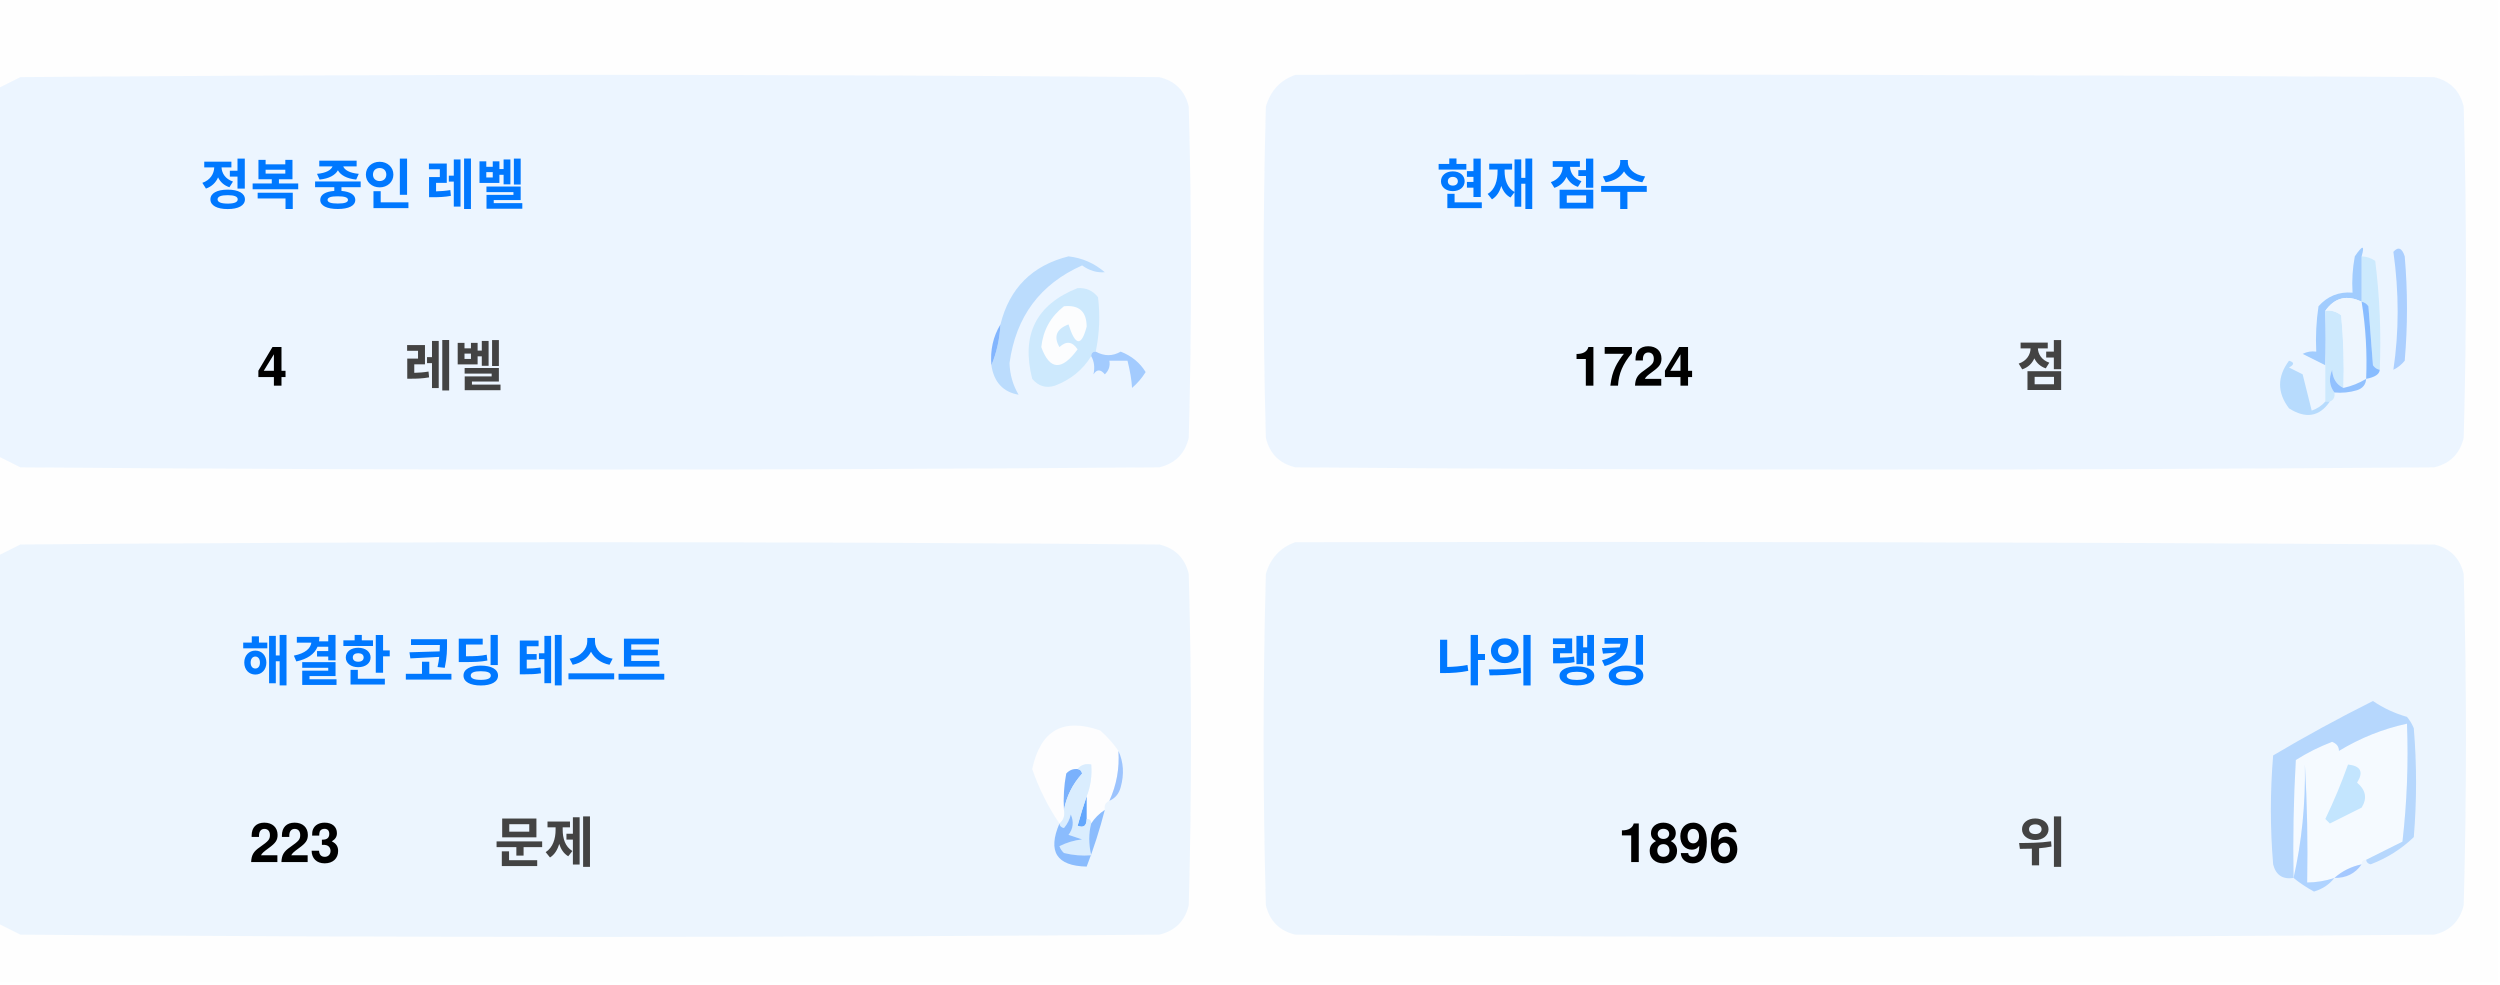
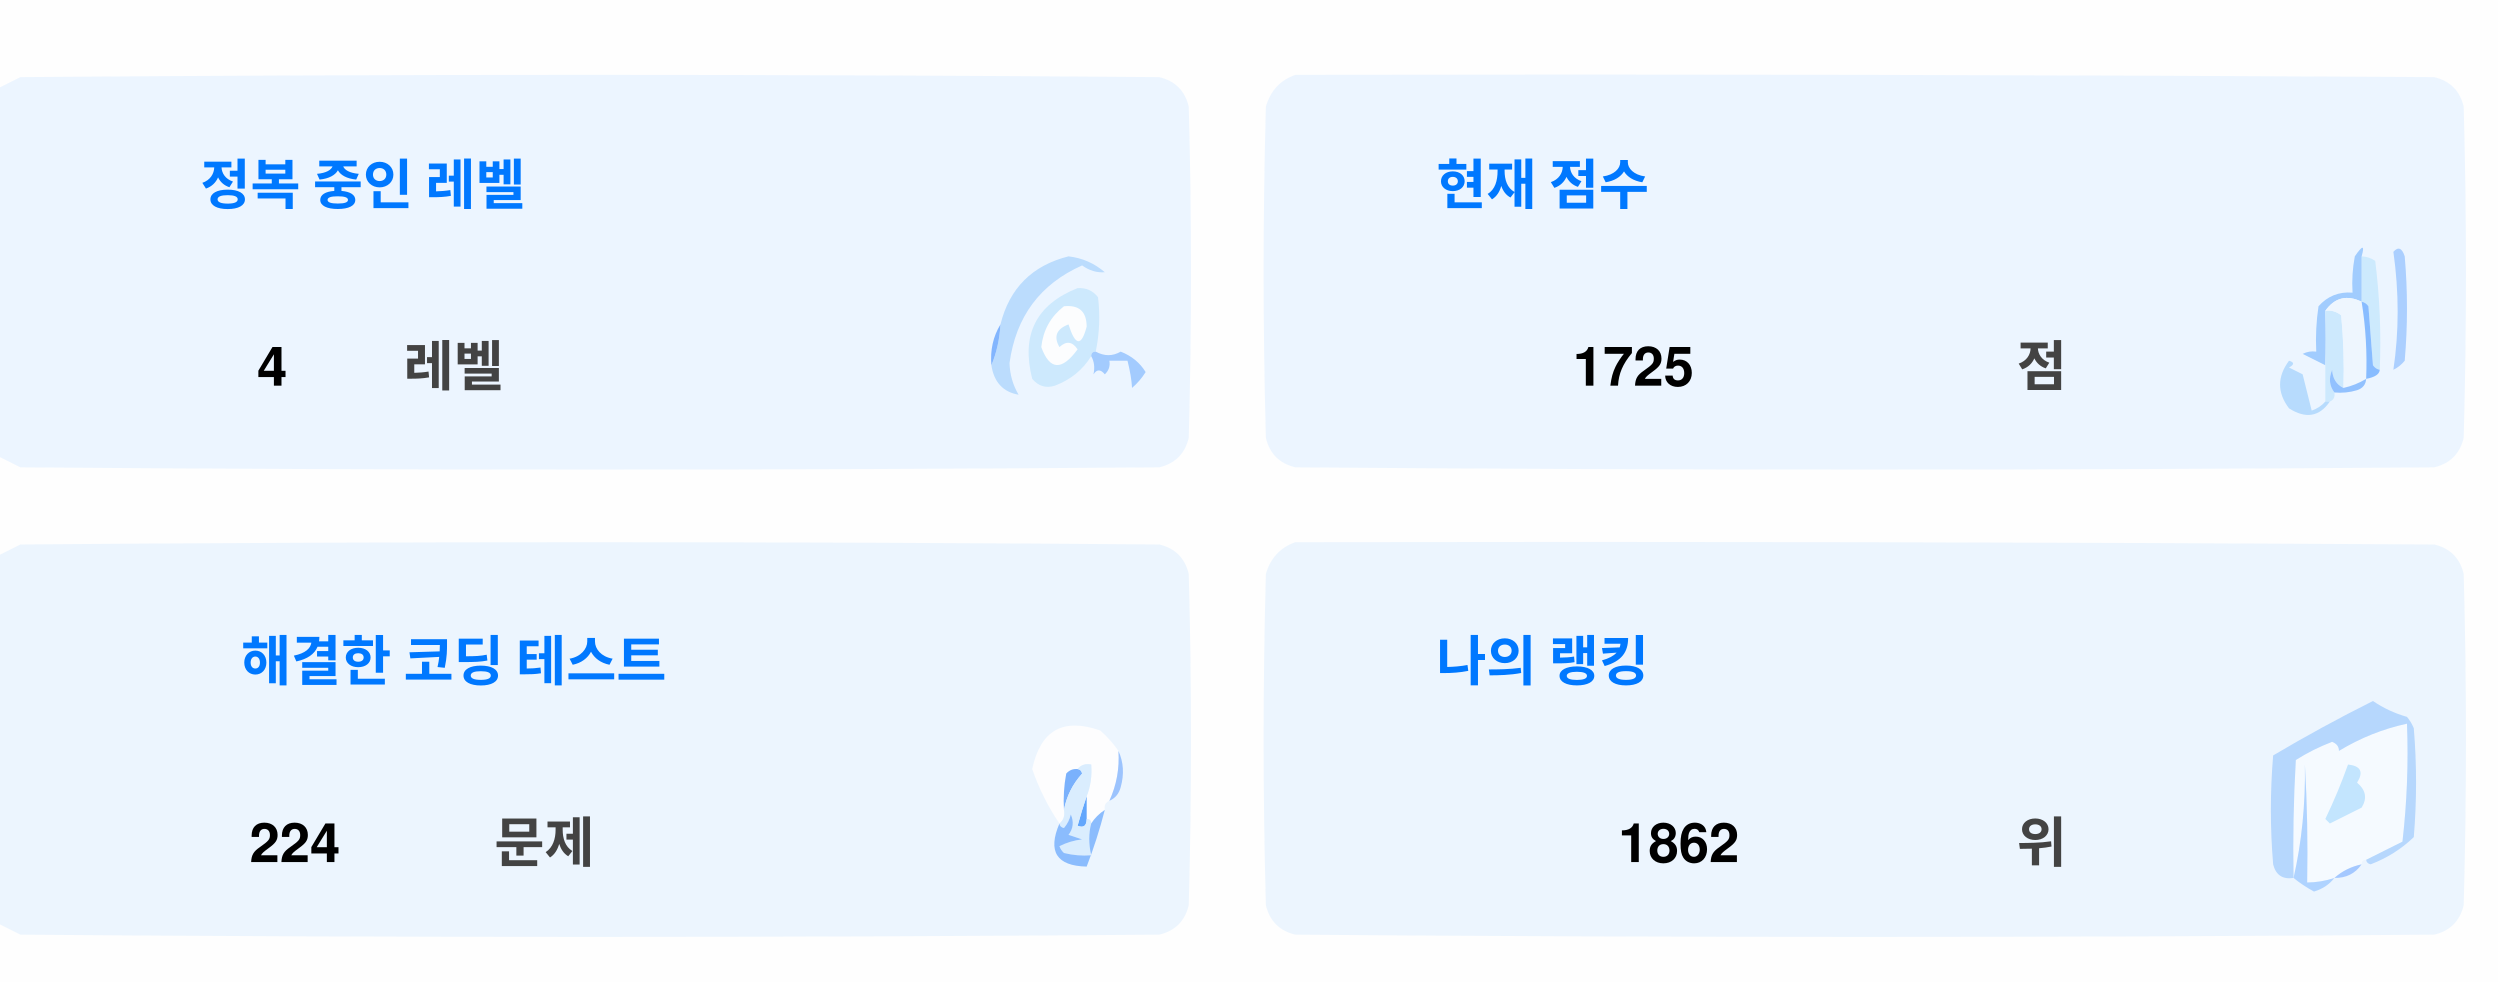
<svg xmlns="http://www.w3.org/2000/svg" version="1.1" width="551px" height="217px" style="shape-rendering:geometricPrecision; text-rendering:geometricPrecision; image-rendering:optimizeQuality; fill-rule:evenodd; clip-rule:evenodd">
  <style>.title {fill: #434343;font-size: 1rem;line-height: 1.5rem;font-weight: bold;font-family: -apple-system, BlinkMacSystemFont, Segoe UI, Helvetica, Arial, sans-serif, Apple Color Emoji, Segoe UI Emoji;}.desc {fill: #434343;font-size: 2.5rem;font-weight: bold;line-height: 1.5rem;font-family: -apple-system, BlinkMacSystemFont, Segoe UI, Helvetica, Arial, sans-serif, Apple Color Emoji, Segoe UI Emoji;}.desc-2 {fill: #434343;font-size: 1rem;font-weight: bold;line-height: 1.5rem;font-family: -apple-system, BlinkMacSystemFont, Segoe UI, Helvetica, Arial, sans-serif, Apple Color Emoji, Segoe UI Emoji;}.text, .desc {animation: twinkling 4s ease-in-out infinite;}@keyframes twinkling {40% { opacity: 1; }50% { opacity: 0.5; }60% { opacity: 1; }70% { opacity: 0.5; }80% { opacity: 1; }}</style>
  <g>
    <path style="opacity:1" fill="#fefefe" d="M -0.5,-0.5 C 183.167,-0.5 366.833,-0.5 550.5,-0.5C 550.5,71.833 550.5,144.167 550.5,216.5C 366.833,216.5 183.167,216.5 -0.5,216.5C -0.5,212.167 -0.5,207.833 -0.5,203.5C 1.14,204.32 2.807,205.153 4.5,206C 88.167,206.667 171.833,206.667 255.5,206C 259,205.167 261.167,203 262,199.5C 262.667,175.167 262.667,150.833 262,126.5C 261.167,123 259,120.833 255.5,120C 171.833,119.333 88.167,119.333 4.5,120C 2.807,120.847 1.14,121.68 -0.5,122.5C -0.5,115.167 -0.5,107.833 -0.5,100.5C 1.14,101.32 2.807,102.153 4.5,103C 88.167,103.667 171.833,103.667 255.5,103C 259,102.167 261.167,100 262,96.5C 262.667,72.167 262.667,47.833 262,23.5C 261.167,20 259,17.833 255.5,17C 171.833,16.333 88.167,16.333 4.5,17C 2.807,17.847 1.14,18.68 -0.5,19.5C -0.5,12.833 -0.5,6.167 -0.5,-0.5 Z" />
  </g>
  <g>
    <path style="opacity:1" fill="#ecf5ff" d="M -0.5,100.5 C -0.5,73.5 -0.5,46.5 -0.5,19.5C 1.14,18.68 2.807,17.847 4.5,17C 88.167,16.333 171.833,16.333 255.5,17C 259,17.833 261.167,20 262,23.5C 262.667,47.833 262.667,72.167 262,96.5C 261.167,100 259,102.167 255.5,103C 171.833,103.667 88.167,103.667 4.5,103C 2.807,102.153 1.14,101.32 -0.5,100.5 Z" />
  </g>
  <g>
    <path style="opacity:1" fill="#ecf5ff" d="M 285.5,16.5 C 369.167,16.333 452.834,16.5 536.5,17C 540,17.833 542.167,20 543,23.5C 543.667,47.833 543.667,72.167 543,96.5C 542.167,100 540,102.167 536.5,103C 452.833,103.667 369.167,103.667 285.5,103C 282,102.167 279.833,100 279,96.5C 278.333,72.167 278.333,47.833 279,23.5C 280.018,19.985 282.185,17.652 285.5,16.5 Z" />
  </g>
  <g>
    <path style="opacity:1" fill="#cdeafd" d="M 520.5,56.5 C 521.583,56.539 522.583,56.873 523.5,57.5C 524.498,65.472 524.831,73.472 524.5,81.5C 523.883,81.389 523.383,81.056 523,80.5C 522.667,76.167 522.333,71.833 522,67.5C 521.617,66.944 521.117,66.611 520.5,66.5C 520.5,63.167 520.5,59.833 520.5,56.5 Z" />
  </g>
  <g>
    <path style="opacity:1" fill="#abcfff" d="M 527.5,55.5 C 528.566,54.308 529.399,54.641 530,56.5C 530.667,64.167 530.667,71.833 530,79.5C 529.311,80.357 528.478,81.023 527.5,81.5C 528.758,73.08 528.758,64.414 527.5,55.5 Z" />
  </g>
  <g>
    <path style="opacity:1" fill="#bbdcfd" d="M 218.5,80.5 C 219.657,77.727 220.324,74.727 220.5,71.5C 222.49,63.51 227.49,58.51 235.5,56.5C 238.528,56.847 241.194,58.014 243.5,60C 241.744,60.141 240.078,59.641 238.5,58.5C 229.247,62.607 223.914,69.773 222.5,80C 222.565,82.526 223.232,84.859 224.5,87C 221.07,86.397 219.07,84.231 218.5,80.5 Z" />
  </g>
  <g>
    <path style="opacity:1" fill="#cde9fd" d="M 241.5,77.5 C 240.833,77.5 240.5,77.833 240.5,78.5C 238.628,81.529 235.961,83.695 232.5,85C 230.536,85.624 228.869,85.124 227.5,83.5C 225.021,73.791 228.354,67.124 237.5,63.5C 239.374,63.39 240.874,64.056 242,65.5C 242.497,69.524 242.331,73.524 241.5,77.5 Z" />
  </g>
  <g>
    <path style="opacity:1" fill="#fcfdfe" d="M 234.5,67.5 C 237.826,67.162 239.493,68.662 239.5,72C 238.334,76.434 237,76.267 235.5,71.5C 232.832,72.515 232.166,74.182 233.5,76.5C 235.017,75.089 236.351,75.256 237.5,77C 234.006,81.771 231.34,81.605 229.5,76.5C 229.904,72.771 231.571,69.771 234.5,67.5 Z" />
  </g>
  <g>
    <path style="opacity:1" fill="#a1ccfe" d="M 520.5,56.5 C 520.5,59.833 520.5,63.167 520.5,66.5C 517.238,64.922 514.572,65.589 512.5,68.5C 512.617,72.81 512.617,76.81 512.5,80.5C 510.86,79.68 509.193,78.847 507.5,78C 508.448,77.517 509.448,77.35 510.5,77.5C 510.335,74.15 510.502,70.817 511,67.5C 512.995,65.253 515.495,64.253 518.5,64.5C 518.336,61.813 518.503,59.146 519,56.5C 520.731,53.969 521.231,53.969 520.5,56.5 Z" />
  </g>
  <g>
    <path style="opacity:1" fill="#cde9fd" d="M 512.5,68.5 C 513.822,68.33 514.989,68.663 516,69.5C 516.499,74.823 516.666,80.156 516.5,85.5C 514.955,84.77 514.122,83.437 514,81.5C 513.22,83.387 513.387,85.054 514.5,86.5C 514.672,87.492 514.338,88.158 513.5,88.5C 513.167,88.5 512.833,88.5 512.5,88.5C 512.5,85.833 512.5,83.167 512.5,80.5C 512.617,76.81 512.617,72.81 512.5,68.5 Z" />
  </g>
  <g>
    <path style="opacity:1" fill="#eef6fe" d="M 520.5,66.5 C 521.407,72.106 521.74,77.773 521.5,83.5C 519.95,84.441 518.284,85.108 516.5,85.5C 516.666,80.156 516.499,74.823 516,69.5C 514.989,68.663 513.822,68.33 512.5,68.5C 514.572,65.589 517.238,64.922 520.5,66.5 Z" />
  </g>
  <g>
    <path style="opacity:1" fill="#88bcff" d="M 520.5,66.5 C 521.117,66.611 521.617,66.944 522,67.5C 522.333,71.833 522.667,76.167 523,80.5C 523.383,81.056 523.883,81.389 524.5,81.5C 524.445,82.469 523.445,83.136 521.5,83.5C 521.74,77.773 521.407,72.106 520.5,66.5 Z" />
  </g>
  <g>
    <path style="opacity:1" fill="#82b5fe" d="M 220.5,71.5 C 220.324,74.727 219.657,77.727 218.5,80.5C 218.215,77.171 218.882,74.171 220.5,71.5 Z" />
  </g>
  <g>
    <path style="opacity:1" fill="#a3cbfe" d="M 240.5,78.5 C 240.5,77.833 240.833,77.5 241.5,77.5C 243.391,78.536 245.224,78.536 247,77.5C 249.391,78.429 251.225,79.929 252.5,82C 251.681,83.319 250.681,84.486 249.5,85.5C 249.409,83.777 249.075,81.777 248.5,79.5C 247.167,79.5 245.833,79.5 244.5,79.5C 244.719,80.675 244.386,81.675 243.5,82.5C 242.575,81.359 241.741,81.359 241,82.5C 241.331,80.981 241.164,79.648 240.5,78.5 Z" />
  </g>
  <g>
    <path style="opacity:1" fill="#b7dbfd" d="M 512.5,88.5 C 512.833,88.5 513.167,88.5 513.5,88.5C 511.199,91.857 508.199,92.357 504.5,90C 501.872,86.535 501.872,83.035 504.5,79.5C 505.696,79.846 505.696,80.346 504.5,81C 505.5,81.5 506.5,82 507.5,82.5C 508.167,85.167 508.833,87.833 509.5,90.5C 510.739,90.058 511.739,89.391 512.5,88.5 Z" />
  </g>
  <g>
    <path style="opacity:1" fill="#92c1fe" d="M 516.5,85.5 C 518.284,85.108 519.95,84.441 521.5,83.5C 521.423,84.75 520.756,85.583 519.5,86C 517.866,86.493 516.199,86.66 514.5,86.5C 513.387,85.054 513.22,83.387 514,81.5C 514.122,83.437 514.955,84.77 516.5,85.5 Z" />
  </g>
  <g>
    <path style="opacity:1" fill="#ecf5fe" d="M -0.5,203.5 C -0.5,176.5 -0.5,149.5 -0.5,122.5C 1.14,121.68 2.807,120.847 4.5,120C 88.167,119.333 171.833,119.333 255.5,120C 259,120.833 261.167,123 262,126.5C 262.667,150.833 262.667,175.167 262,199.5C 261.167,203 259,205.167 255.5,206C 171.833,206.667 88.167,206.667 4.5,206C 2.807,205.153 1.14,204.32 -0.5,203.5 Z" />
  </g>
  <g>
    <path style="opacity:1" fill="#ecf5fe" d="M 285.5,119.5 C 369.167,119.333 452.834,119.5 536.5,120C 540,120.833 542.167,123 543,126.5C 543.667,150.833 543.667,175.167 543,199.5C 542.167,203 540,205.167 536.5,206C 452.833,206.667 369.167,206.667 285.5,206C 282,205.167 279.833,203 279,199.5C 278.333,175.167 278.333,150.833 279,126.5C 280.018,122.985 282.185,120.652 285.5,119.5 Z" />
  </g>
  <g>
    <path style="opacity:1" fill="#fdfdfe" d="M 246.5,165.5 C 246.758,169.367 246.092,173.034 244.5,176.5C 243.662,176.842 243.328,177.508 243.5,178.5C 242.272,179.306 241.272,180.306 240.5,181.5C 240.5,180.833 240.167,180.5 239.5,180.5C 239.5,178.833 239.5,177.167 239.5,175.5C 240.369,173.283 240.702,170.95 240.5,168.5C 239.209,168.263 238.209,168.596 237.5,169.5C 236.504,169.414 235.671,169.748 235,170.5C 234.503,173.146 234.336,175.813 234.5,178.5C 234.737,179.791 234.404,180.791 233.5,181.5C 230.986,177.806 228.986,173.806 227.5,169.5C 229.309,160.957 234.309,158.124 242.5,161C 244.07,162.397 245.404,163.897 246.5,165.5 Z" />
  </g>
  <g>
    <path style="opacity:1" fill="#f5faff" d="M 521.5,189.5 C 520.833,189.5 520.5,189.833 520.5,190.5C 518.181,190.992 516.181,191.992 514.5,193.5C 512.565,194.15 510.565,194.483 508.5,194.5C 508.666,185.827 508.5,177.16 508,168.5C 508.141,177.227 507.308,185.56 505.5,193.5C 505.334,184.827 505.5,176.16 506,167.5C 508.527,165.903 511.194,164.57 514,163.5C 515.011,163.892 515.511,164.559 515.5,165.5C 520.21,162.641 525.21,160.641 530.5,159.5C 530.831,168.192 530.498,176.859 529.5,185.5C 526.807,186.847 524.14,188.18 521.5,189.5 Z" />
  </g>
  <g>
    <path style="opacity:1" fill="#b6d7fd" d="M 521.5,189.5 C 524.14,188.18 526.807,186.847 529.5,185.5C 530.498,176.859 530.831,168.192 530.5,159.5C 525.21,160.641 520.21,162.641 515.5,165.5C 515.511,164.559 515.011,163.892 514,163.5C 511.194,164.57 508.527,165.903 506,167.5C 505.5,176.16 505.334,184.827 505.5,193.5C 503.089,193.863 501.589,192.863 501,190.5C 500.333,182.5 500.333,174.5 501,166.5C 508.173,162.246 515.507,158.246 523,154.5C 525.304,156.068 527.804,157.235 530.5,158C 531.126,158.75 531.626,159.584 532,160.5C 532.667,168.5 532.667,176.5 532,184.5C 529.292,187.111 526.125,189.111 522.5,190.5C 521.893,190.376 521.56,190.043 521.5,189.5 Z" />
  </g>
  <g>
    <path style="opacity:1" fill="#c3e5fe" d="M 517.5,168.5 C 520.317,168.801 520.984,170.134 519.5,172.5C 521.439,174.122 521.772,175.956 520.5,178C 518.167,179.167 515.833,180.333 513.5,181.5C 513.167,181.167 512.833,180.833 512.5,180.5C 514.414,176.515 516.081,172.515 517.5,168.5 Z" />
  </g>
  <g>
    <path style="opacity:1" fill="#7ab1fc" d="M 237.5,169.5 C 238.043,169.56 238.376,169.893 238.5,170.5C 236.395,172.836 235.062,175.503 234.5,178.5C 234.336,175.813 234.503,173.146 235,170.5C 235.671,169.748 236.504,169.414 237.5,169.5 Z" />
  </g>
  <g>
    <path style="opacity:1" fill="#afd3ff" d="M 514.5,193.5 C 513.378,194.947 511.878,195.947 510,196.5C 508.348,195.601 506.848,194.601 505.5,193.5C 507.308,185.56 508.141,177.227 508,168.5C 508.5,177.16 508.666,185.827 508.5,194.5C 510.565,194.483 512.565,194.15 514.5,193.5 Z" />
  </g>
  <g>
    <path style="opacity:1" fill="#9cc3fd" d="M 246.5,165.5 C 247.634,167.966 247.801,170.633 247,173.5C 246.623,174.942 245.79,175.942 244.5,176.5C 246.092,173.034 246.758,169.367 246.5,165.5 Z" />
  </g>
  <g>
    <path style="opacity:1" fill="#62a6fc" d="M 239.5,175.5 C 239.5,177.167 239.5,178.833 239.5,180.5C 239.483,182.028 238.816,182.528 237.5,182C 238.117,179.723 238.784,177.556 239.5,175.5 Z" />
  </g>
  <g>
    <path style="opacity:1" fill="#daedfe" d="M 237.5,169.5 C 238.209,168.596 239.209,168.263 240.5,168.5C 240.702,170.95 240.369,173.283 239.5,175.5C 238.784,177.556 238.117,179.723 237.5,182C 238.816,182.528 239.483,182.028 239.5,180.5C 240.167,180.5 240.5,180.833 240.5,181.5C 239.918,183.669 239.918,186.002 240.5,188.5C 238.473,188.662 236.473,188.495 234.5,188C 234.043,187.586 233.709,187.086 233.5,186.5C 235.078,185.702 236.744,185.202 238.5,185C 237.5,184.667 236.5,184.333 235.5,184C 236.554,182.612 236.72,181.112 236,179.5C 235.751,180.624 235.251,181.624 234.5,182.5C 233.893,182.376 233.56,182.043 233.5,181.5C 234.404,180.791 234.737,179.791 234.5,178.5C 235.062,175.503 236.395,172.836 238.5,170.5C 238.376,169.893 238.043,169.56 237.5,169.5 Z" />
  </g>
  <g>
    <path style="opacity:1" fill="#8bbcfd" d="M 243.5,178.5 C 242.395,182.803 241.062,186.969 239.5,191C 232.857,190.847 230.857,187.68 233.5,181.5C 233.56,182.043 233.893,182.376 234.5,182.5C 235.251,181.624 235.751,180.624 236,179.5C 236.72,181.112 236.554,182.612 235.5,184C 236.5,184.333 237.5,184.667 238.5,185C 236.744,185.202 235.078,185.702 233.5,186.5C 233.709,187.086 234.043,187.586 234.5,188C 236.473,188.495 238.473,188.662 240.5,188.5C 239.918,186.002 239.918,183.669 240.5,181.5C 241.272,180.306 242.272,179.306 243.5,178.5 Z" />
  </g>
  <g>
    <path style="opacity:1" fill="#a4c8ff" d="M 520.5,190.5 C 519.089,192.539 517.089,193.539 514.5,193.5C 516.181,191.992 518.181,190.992 520.5,190.5 Z" />
  </g>
  <text text-anchor="middle" x="80" y="45" class="title" style="fill:#0078ff;" stroke="#none" stroke-width="1">정복 중인 레벨</text>
  <text text-anchor="middle" x="60" y="85" class="desc" style="fill:#000000;" stroke="#none" stroke-width="1">4</text>
  <text text-anchor="middle" x="100" y="85" class="desc-2" style="fill:#434343;" stroke="#none" stroke-width="1">레벨</text>
  <text text-anchor="middle" x="340" y="45" class="title" style="fill:#0078ff;" stroke="#none" stroke-width="1">현재 점수</text>
-   <text text-anchor="middle" x="360" y="85" class="desc" style="fill:#000000;" stroke="#none" stroke-width="1">1724</text>
+   <text text-anchor="middle" x="360" y="85" class="desc" style="fill:#000000;" stroke="#none" stroke-width="1">1725</text>
  <text text-anchor="middle" x="450" y="85" class="desc-2" style="fill:#434343;" stroke="#none" stroke-width="1">점</text>
  <text text-anchor="middle" x="100" y="150" class="title" style="fill:#0078ff;" stroke="#none" stroke-width="1">해결한 코딩 테스트</text>
-   <text text-anchor="middle" x="65" y="190" class="desc" style="fill:#000000;" stroke="#none" stroke-width="1">223</text>
+   <text text-anchor="middle" x="65" y="190" class="desc" style="fill:#000000;" stroke="#none" stroke-width="1">224</text>
  <text text-anchor="middle" x="120" y="190" class="desc-2" style="fill:#434343;" stroke="#none" stroke-width="1">문제</text>
  <text text-anchor="middle" x="340" y="150" class="title" style="fill:#0078ff;" stroke="#none" stroke-width="1">나의 랭킹</text>
-   <text text-anchor="middle" x="370" y="190" class="desc" style="fill:#000000;" stroke="#none" stroke-width="1">1896</text>
+   <text text-anchor="middle" x="370" y="190" class="desc" style="fill:#000000;" stroke="#none" stroke-width="1">1862</text>
  <text text-anchor="middle" x="450" y="190" class="desc-2" style="fill:#434343;" stroke="#none" stroke-width="1">위</text>
</svg>
